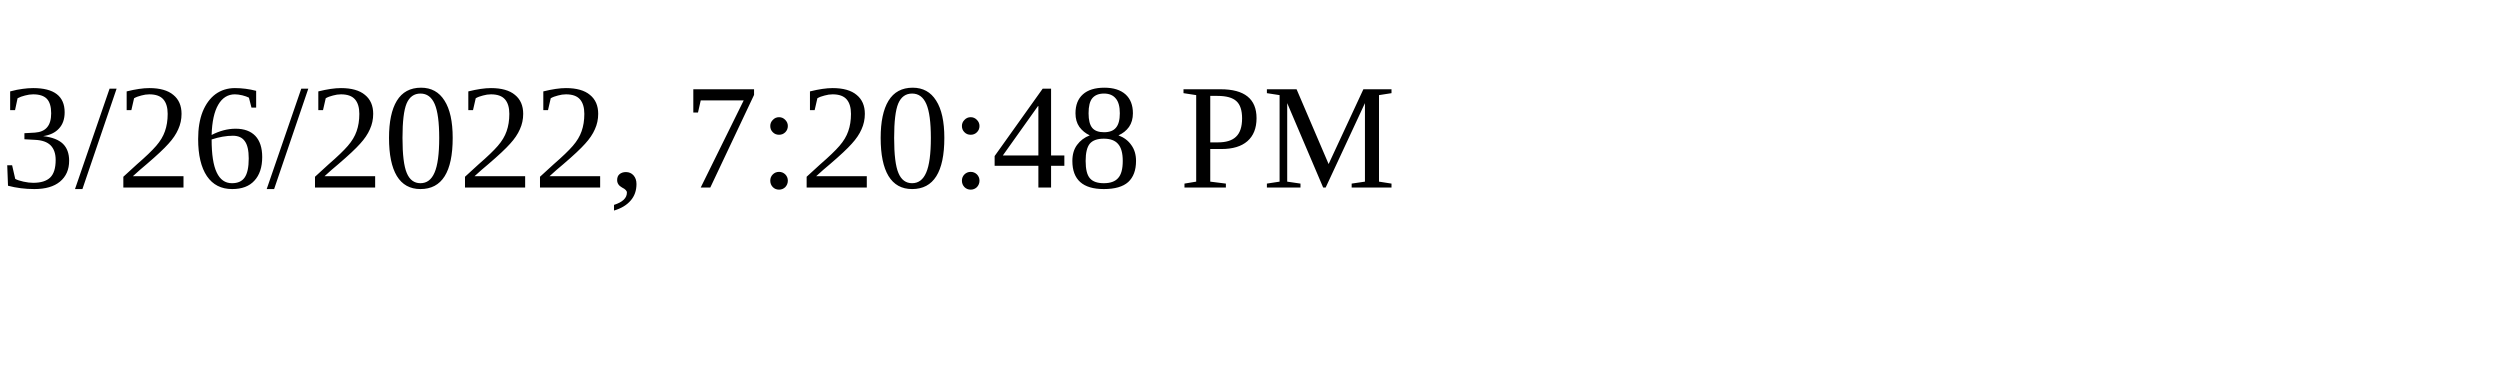
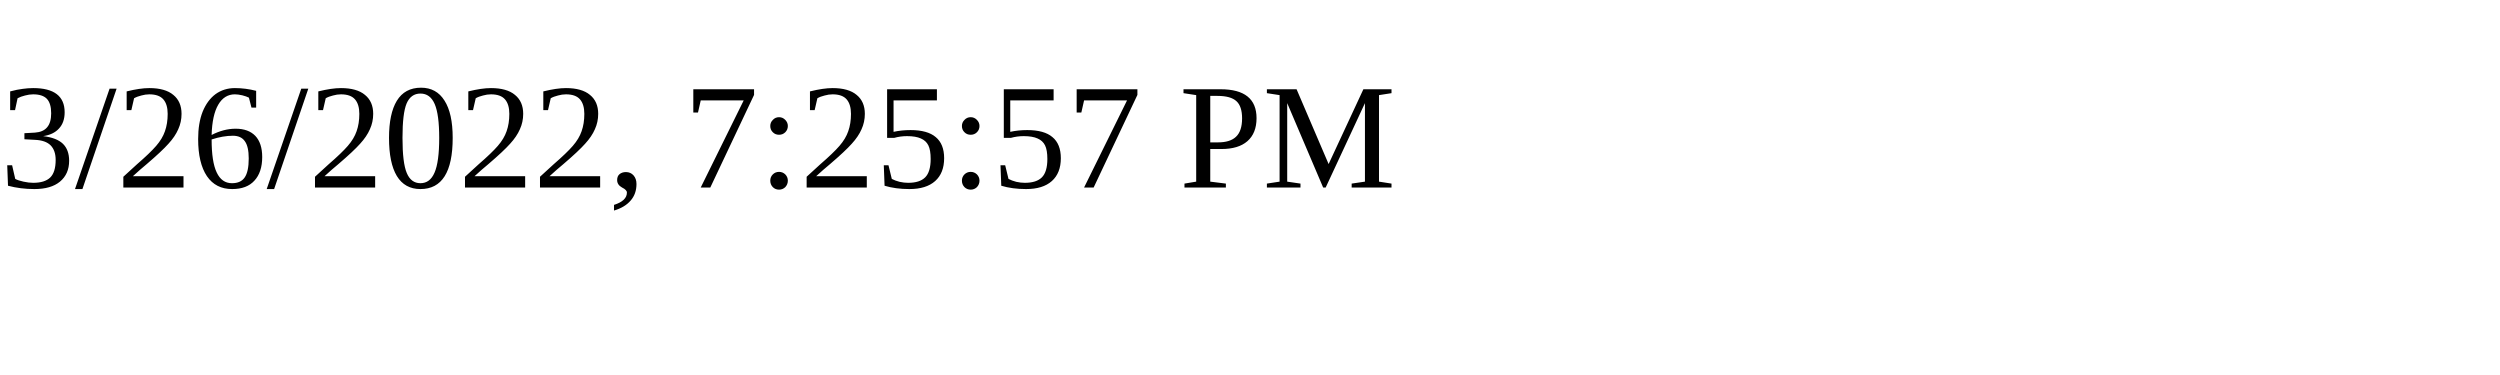
<svg xmlns="http://www.w3.org/2000/svg" height="30" width="200">
-   <text x="0" y="15">3/26/2022, 7:20:48 PM</text>
+   <text x="0" y="15">3/26/2022, 7:25:57 PM</text>
</svg>
